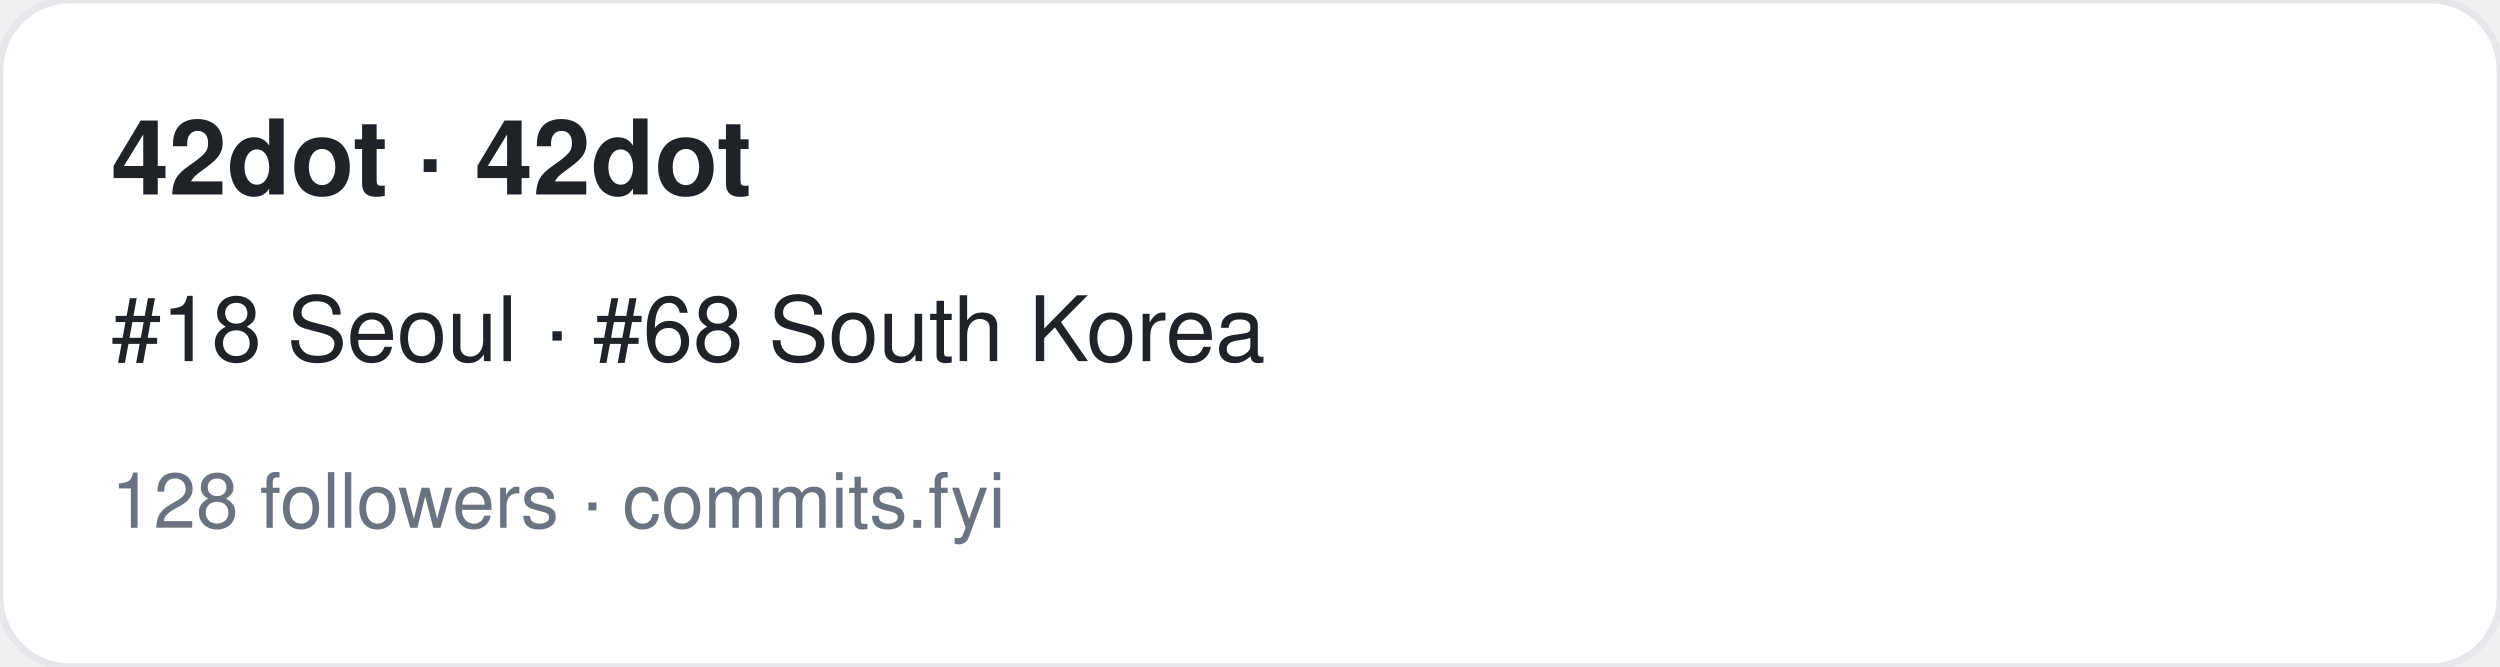
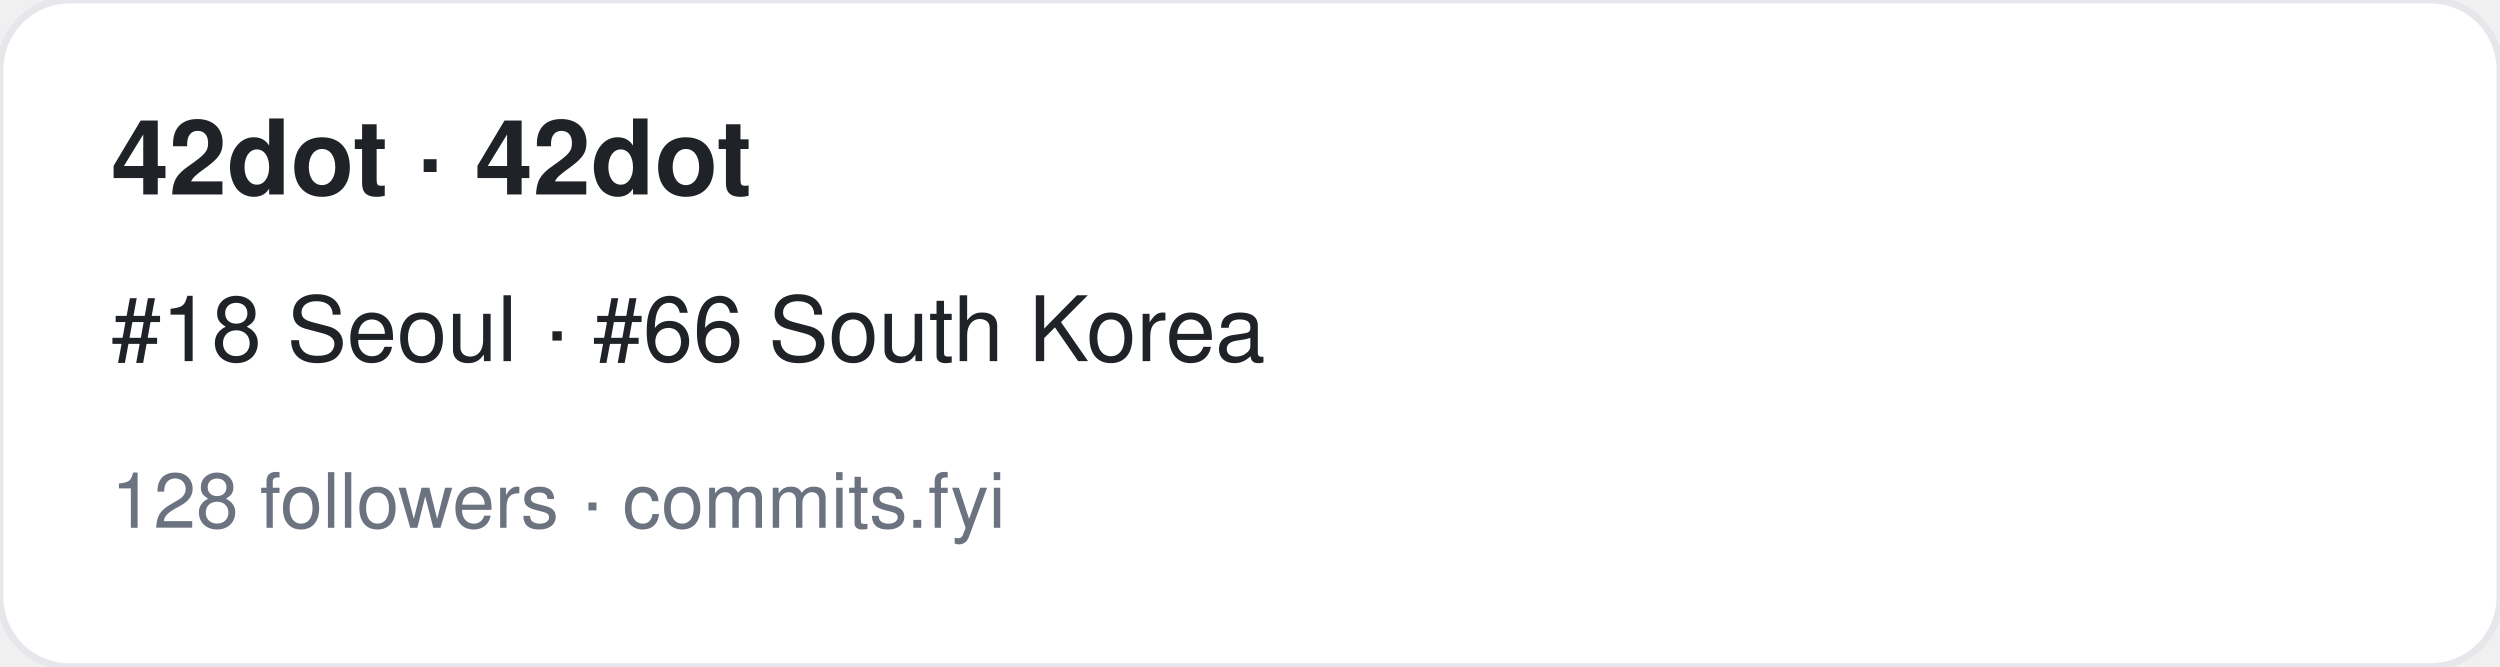
<svg xmlns="http://www.w3.org/2000/svg" width="360" height="96" viewBox="0 0 360 96" font-family="-apple-system,BlinkMacSystemFont,Segoe UI,Helvetica,Arial,sans-serif">
  <rect width="360" height="96" rx="10" fill="#ffffff" stroke="#e5e7eb" />
  <text x="16" y="28" font-size="15" font-weight="700" fill="#1f2328">42dot · 42dot</text>
-   <text x="16" y="52" font-size="13" fill="#1f2328">#18 Seoul · #68 South Korea</text>
+   <text x="16" y="52" font-size="13" fill="#1f2328">#18 Seoul · #66 South Korea</text>
  <text x="16" y="76" font-size="11" fill="#6b7280">128 followers · commits.fyi</text>
</svg>
